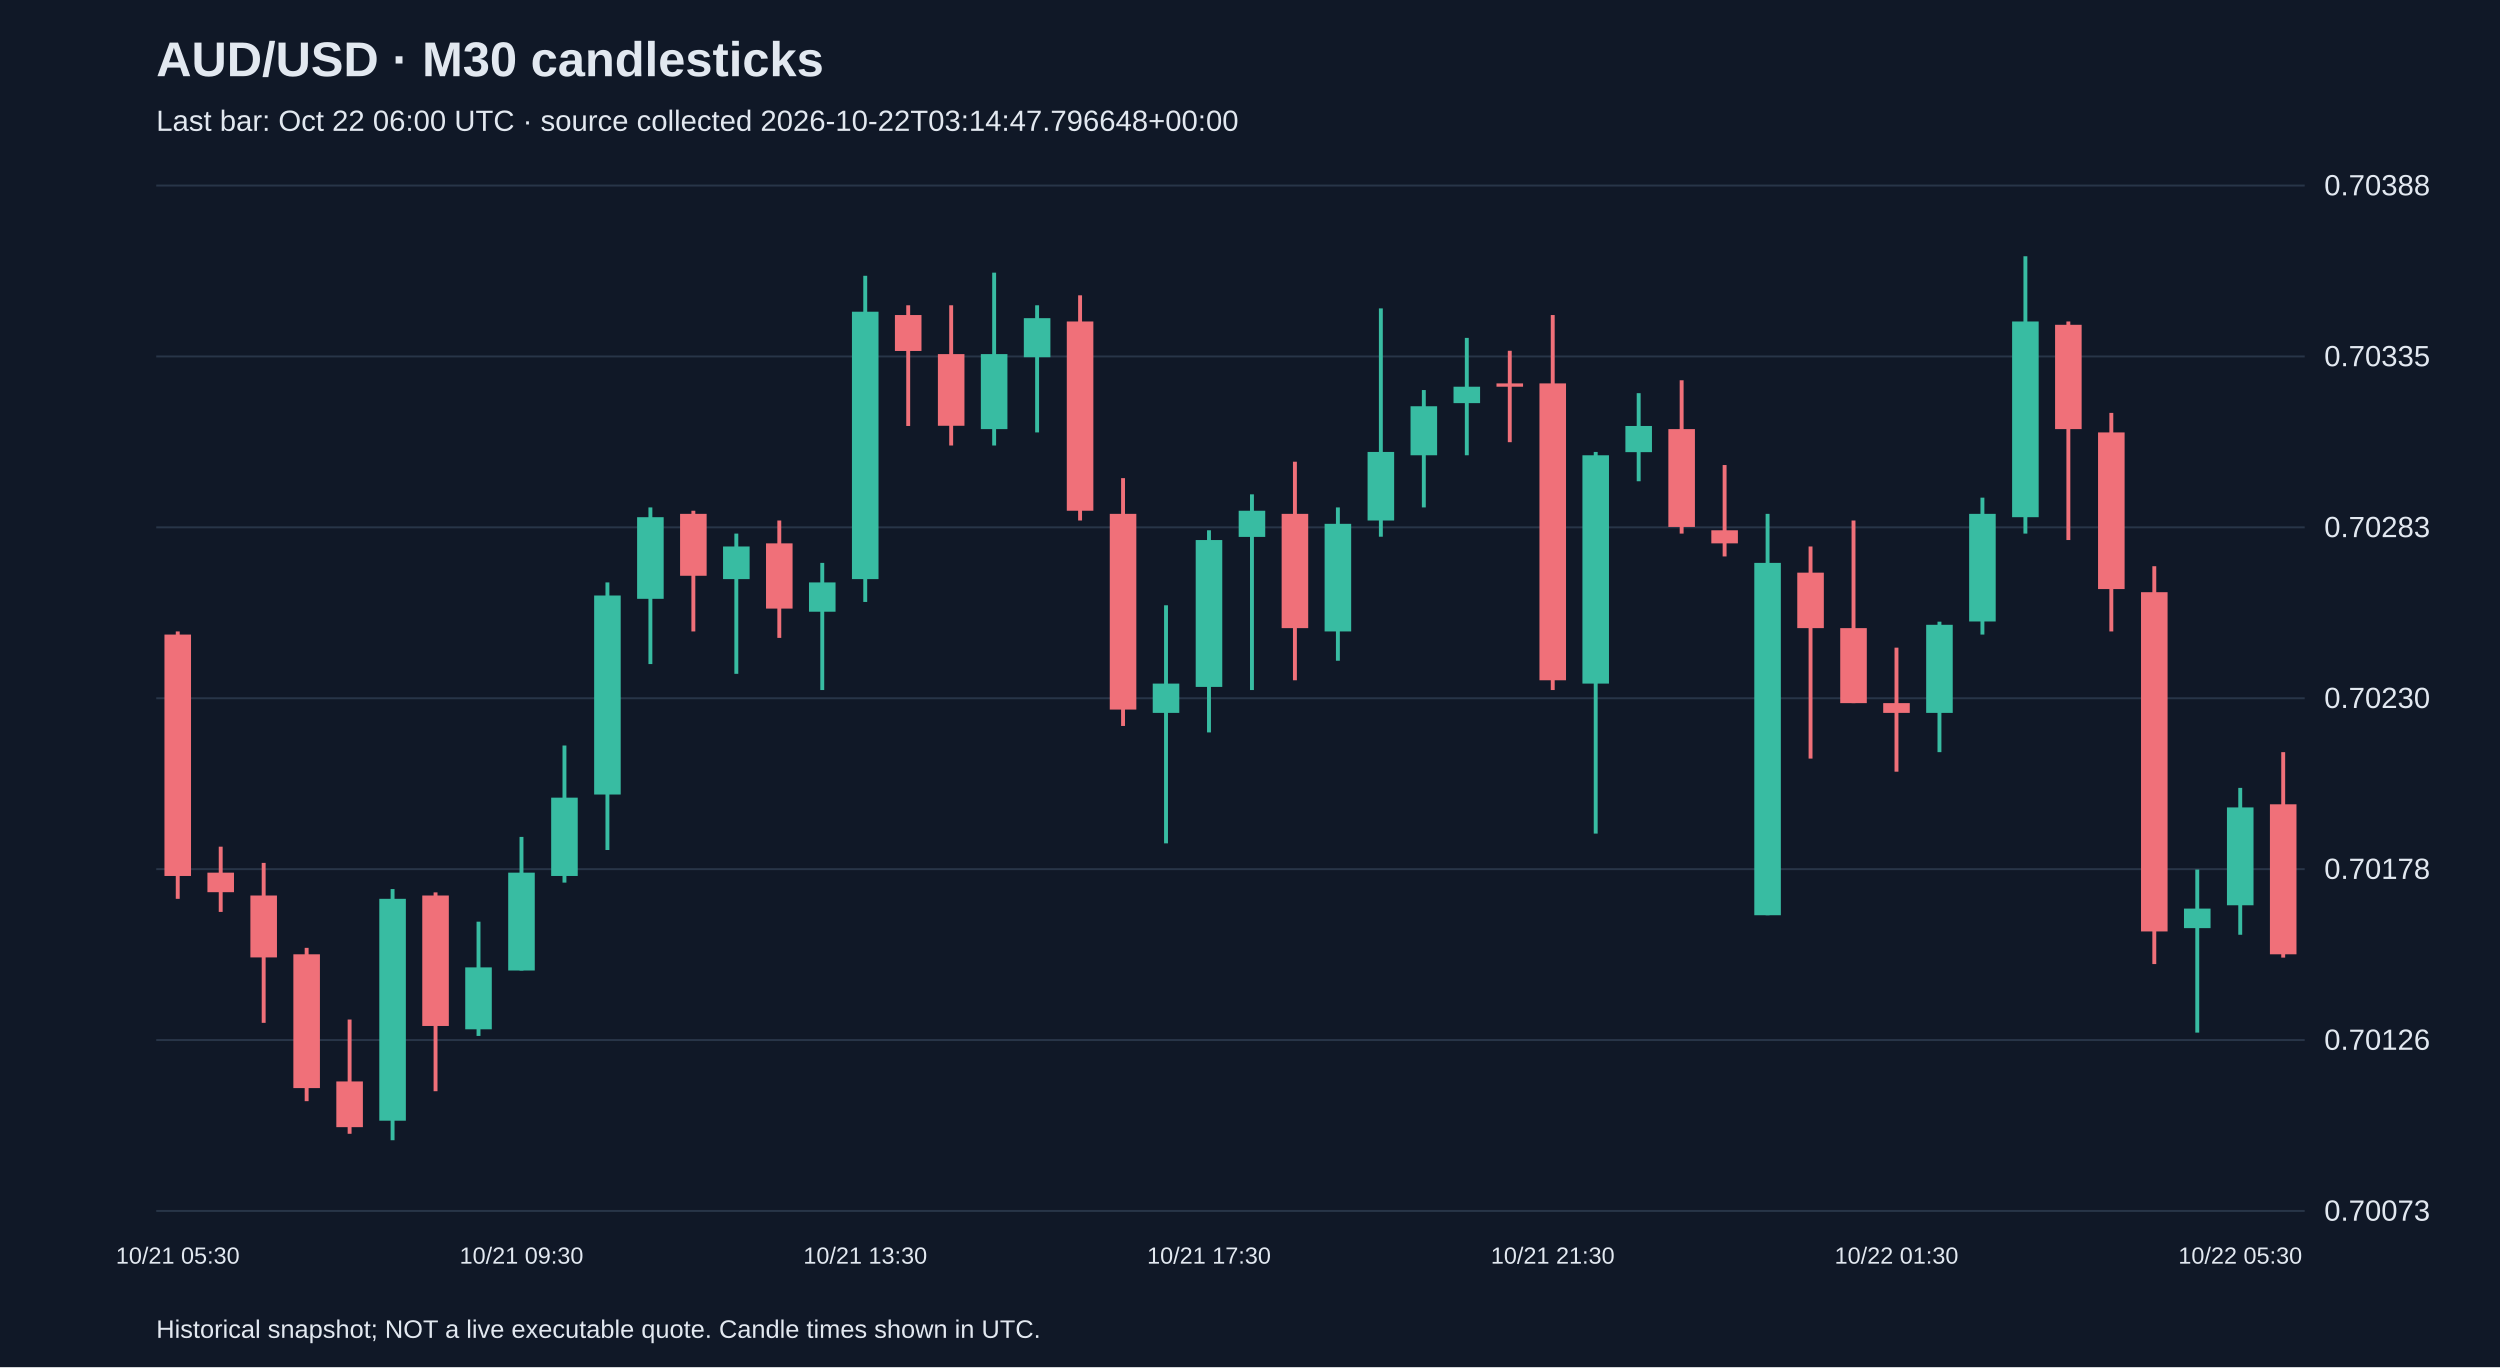
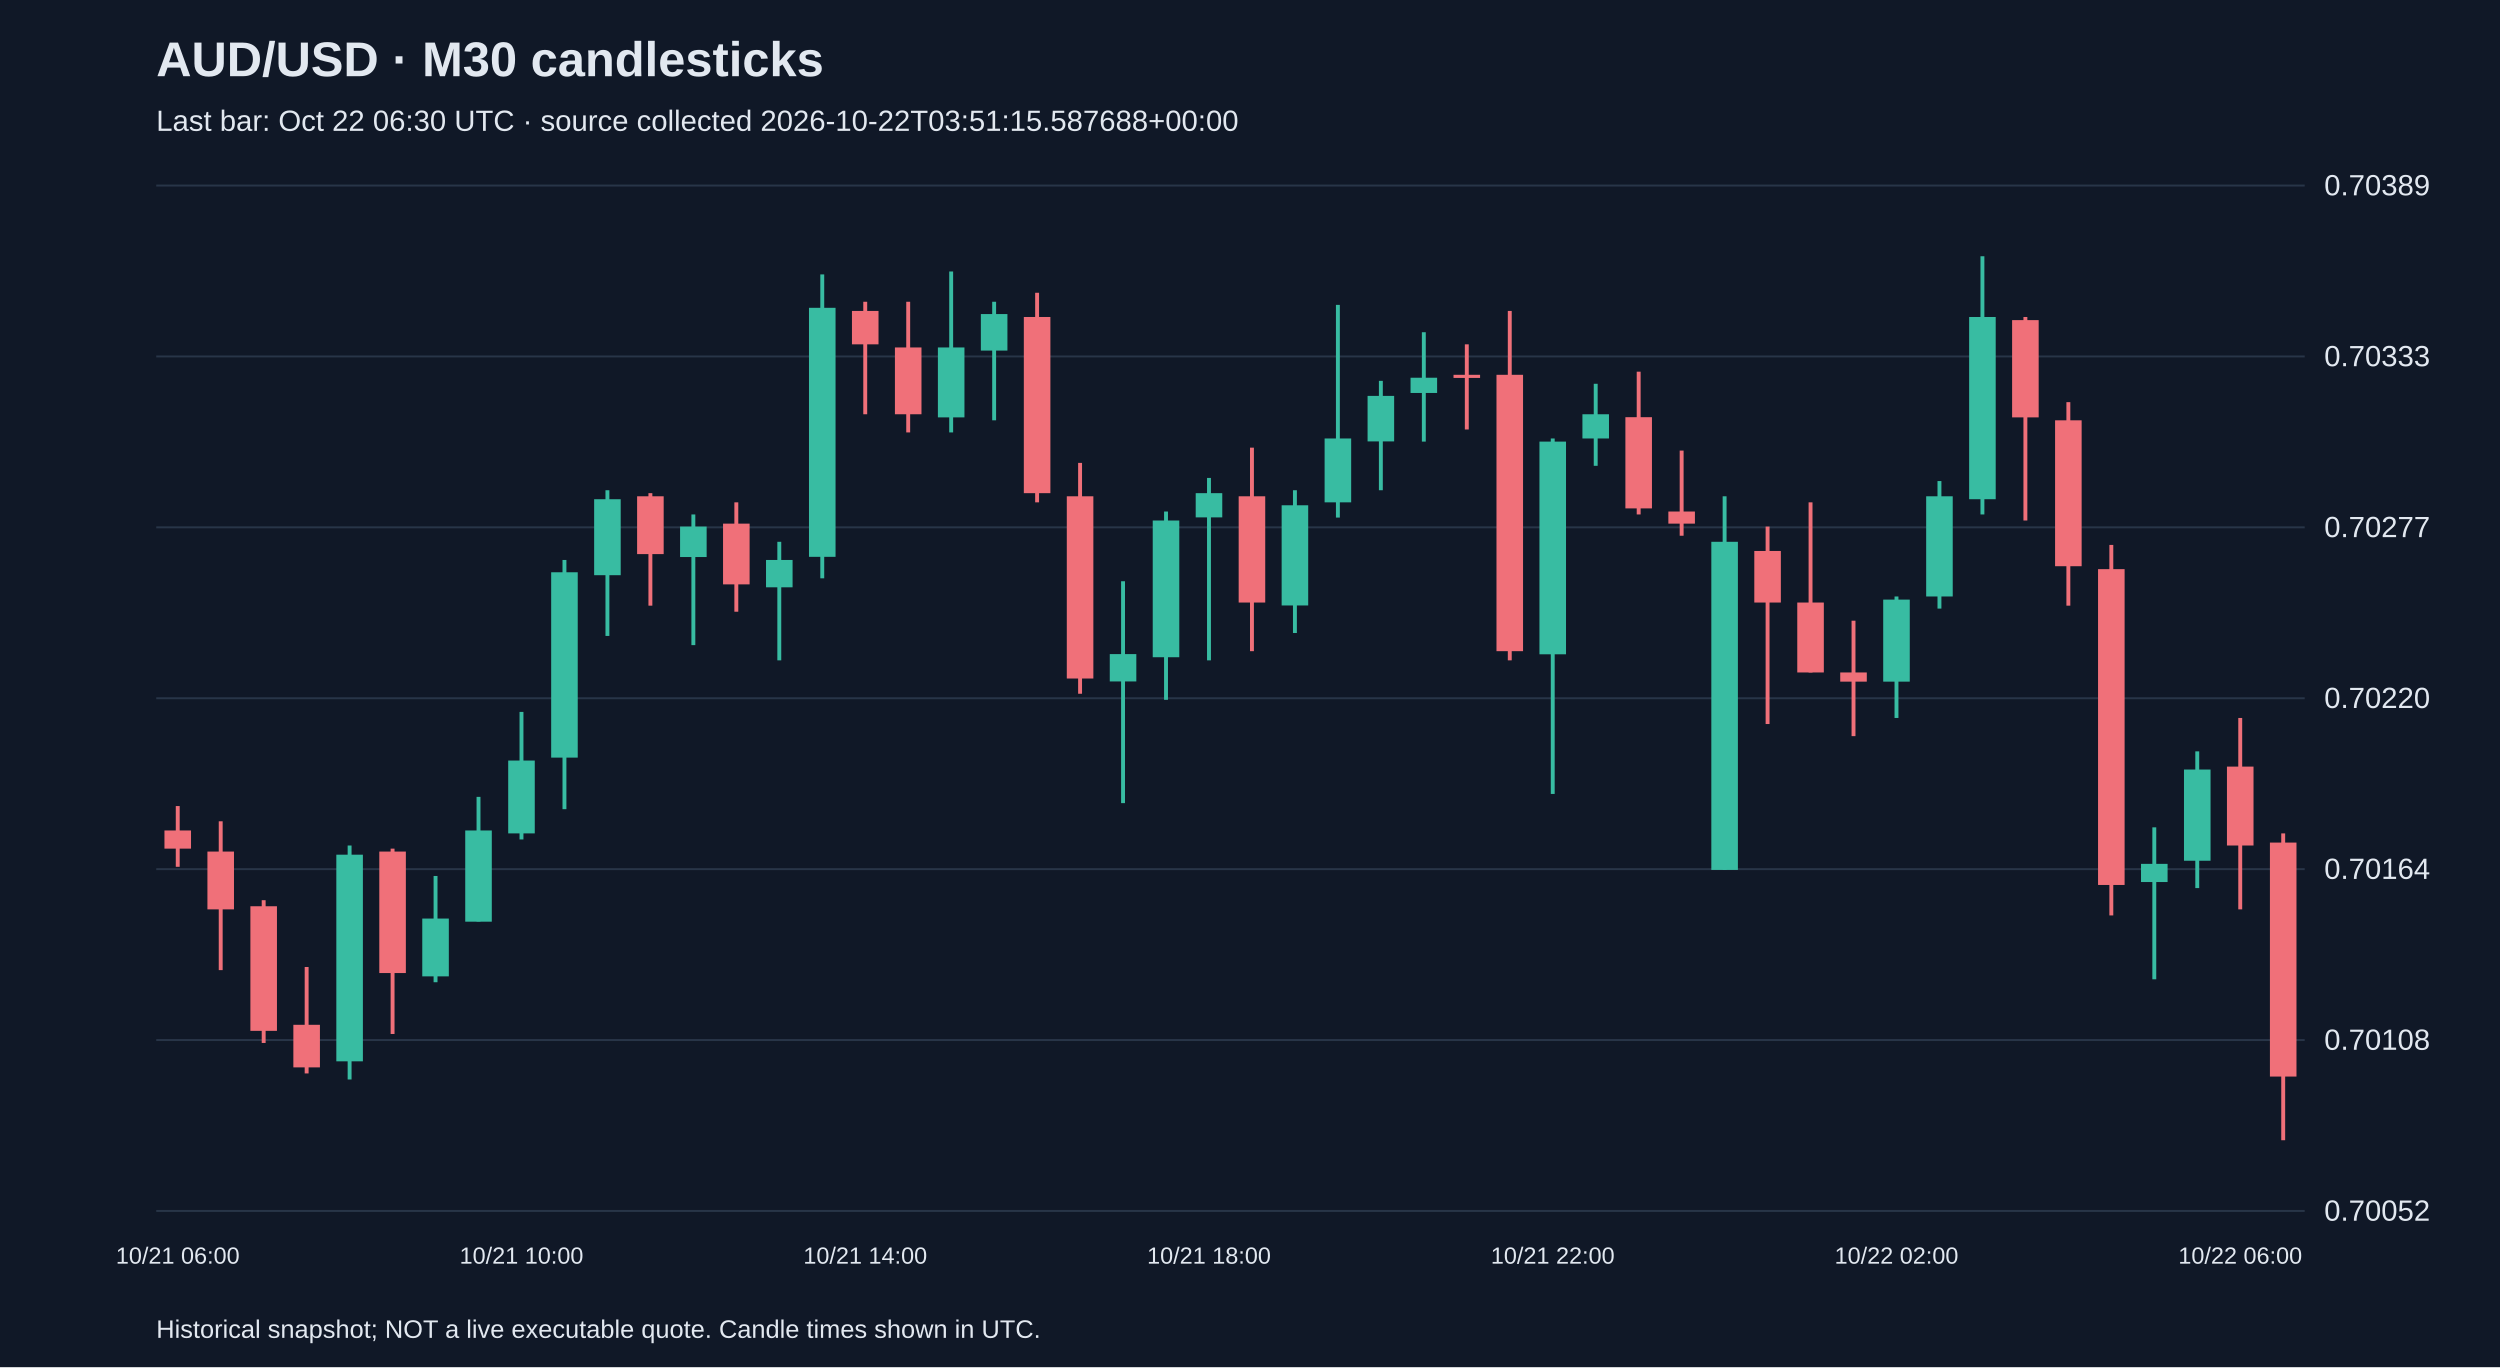
<svg xmlns="http://www.w3.org/2000/svg" viewBox="0 0 1280 700">
  <rect width="100%" height="100%" fill="#101827" />
  <style>text{font-family:Arial,sans-serif;fill:#e2e8f0}</style>
  <text x="80" y="39" font-size="25" font-weight="bold">AUD/USD · M30 candlesticks</text>
-   <text x="80" y="67" font-size="15" fill="#a6b1c5">Last bar: Oct 22 06:00 UTC · source collected 2026-10-22T03:14:47.796648+00:00</text>
+   <text x="80" y="67" font-size="15" fill="#a6b1c5">Last bar: Oct 22 06:30 UTC · source collected 2026-10-22T03:51:15.587688+00:00</text>
  <line x1="80" y1="620.0" x2="1180" y2="620.0" stroke="#283548" />
-   <text x="1190" y="625.0" font-size="15">0.70073</text>
+   <text x="1190" y="625.0" font-size="15">0.70052</text>
  <line x1="80" y1="532.5" x2="1180" y2="532.5" stroke="#283548" />
-   <text x="1190" y="537.5" font-size="15">0.70126</text>
+   <text x="1190" y="537.5" font-size="15">0.70108</text>
  <line x1="80" y1="445.0" x2="1180" y2="445.0" stroke="#283548" />
-   <text x="1190" y="450.0" font-size="15">0.70178</text>
+   <text x="1190" y="450.0" font-size="15">0.70164</text>
  <line x1="80" y1="357.5" x2="1180" y2="357.5" stroke="#283548" />
-   <text x="1190" y="362.5" font-size="15">0.70230</text>
+   <text x="1190" y="362.5" font-size="15">0.70220</text>
  <line x1="80" y1="270.0" x2="1180" y2="270.0" stroke="#283548" />
-   <text x="1190" y="275.0" font-size="15">0.70283</text>
+   <text x="1190" y="275.0" font-size="15">0.70277</text>
  <line x1="80" y1="182.5" x2="1180" y2="182.5" stroke="#283548" />
-   <text x="1190" y="187.5" font-size="15">0.70335</text>
+   <text x="1190" y="187.5" font-size="15">0.70333</text>
  <line x1="80" y1="95.0" x2="1180" y2="95.0" stroke="#283548" />
-   <text x="1190" y="100.0" font-size="15">0.70388</text>
-   <line x1="91.0" y1="323.3" x2="91.0" y2="460.2" stroke="#f07079" stroke-width="2" />
-   <rect x="84.2" y="324.9" width="13.6" height="123.6" fill="#f07079" />
-   <text x="91.0" y="647" text-anchor="middle" font-size="12">10/21 05:30</text>
-   <line x1="113.0" y1="433.5" x2="113.0" y2="466.9" stroke="#f07079" stroke-width="2" />
-   <rect x="106.2" y="446.8" width="13.6" height="10.0" fill="#f07079" />
-   <line x1="135.0" y1="441.8" x2="135.0" y2="523.7" stroke="#f07079" stroke-width="2" />
-   <rect x="128.2" y="458.5" width="13.6" height="31.7" fill="#f07079" />
-   <line x1="157.0" y1="485.3" x2="157.0" y2="563.8" stroke="#f07079" stroke-width="2" />
-   <rect x="150.2" y="488.6" width="13.6" height="68.5" fill="#f07079" />
-   <line x1="179.0" y1="522.0" x2="179.0" y2="580.5" stroke="#f07079" stroke-width="2" />
-   <rect x="172.2" y="553.7" width="13.6" height="23.4" fill="#f07079" />
-   <line x1="201.0" y1="455.2" x2="201.0" y2="583.8" stroke="#38bca2" stroke-width="2" />
-   <rect x="194.2" y="460.2" width="13.6" height="113.6" fill="#38bca2" />
-   <line x1="223.0" y1="456.9" x2="223.0" y2="558.7" stroke="#f07079" stroke-width="2" />
-   <rect x="216.2" y="458.5" width="13.6" height="66.8" fill="#f07079" />
-   <line x1="245.0" y1="471.9" x2="245.0" y2="530.4" stroke="#38bca2" stroke-width="2" />
-   <rect x="238.2" y="495.3" width="13.6" height="31.7" fill="#38bca2" />
-   <line x1="267.0" y1="428.5" x2="267.0" y2="496.9" stroke="#38bca2" stroke-width="2" />
-   <rect x="260.2" y="446.8" width="13.6" height="50.1" fill="#38bca2" />
-   <text x="267.0" y="647" text-anchor="middle" font-size="12">10/21 09:30</text>
-   <line x1="289.0" y1="381.7" x2="289.0" y2="451.9" stroke="#38bca2" stroke-width="2" />
-   <rect x="282.2" y="408.4" width="13.6" height="40.1" fill="#38bca2" />
-   <line x1="311.0" y1="298.2" x2="311.0" y2="435.2" stroke="#38bca2" stroke-width="2" />
-   <rect x="304.2" y="304.9" width="13.6" height="101.9" fill="#38bca2" />
-   <line x1="333.0" y1="259.8" x2="333.0" y2="340.0" stroke="#38bca2" stroke-width="2" />
-   <rect x="326.2" y="264.8" width="13.6" height="41.8" fill="#38bca2" />
-   <line x1="355.0" y1="261.5" x2="355.0" y2="323.3" stroke="#f07079" stroke-width="2" />
-   <rect x="348.2" y="263.1" width="13.6" height="31.7" fill="#f07079" />
-   <line x1="377.0" y1="273.2" x2="377.0" y2="345.0" stroke="#38bca2" stroke-width="2" />
-   <rect x="370.2" y="279.8" width="13.6" height="16.7" fill="#38bca2" />
-   <line x1="399.0" y1="266.5" x2="399.0" y2="326.6" stroke="#f07079" stroke-width="2" />
-   <rect x="392.2" y="278.2" width="13.6" height="33.4" fill="#f07079" />
-   <line x1="421.0" y1="288.2" x2="421.0" y2="353.3" stroke="#38bca2" stroke-width="2" />
-   <rect x="414.2" y="298.2" width="13.6" height="15.0" fill="#38bca2" />
-   <line x1="443.0" y1="141.2" x2="443.0" y2="308.2" stroke="#38bca2" stroke-width="2" />
-   <rect x="436.2" y="159.6" width="13.6" height="136.9" fill="#38bca2" />
-   <text x="443.0" y="647" text-anchor="middle" font-size="12">10/21 13:30</text>
-   <line x1="465.0" y1="156.3" x2="465.0" y2="218.1" stroke="#f07079" stroke-width="2" />
-   <rect x="458.2" y="161.3" width="13.6" height="18.4" fill="#f07079" />
-   <line x1="487.0" y1="156.3" x2="487.0" y2="228.1" stroke="#f07079" stroke-width="2" />
-   <rect x="480.2" y="181.3" width="13.6" height="36.7" fill="#f07079" />
-   <line x1="509.0" y1="139.6" x2="509.0" y2="228.1" stroke="#38bca2" stroke-width="2" />
-   <rect x="502.2" y="181.3" width="13.6" height="38.4" fill="#38bca2" />
-   <line x1="531.0" y1="156.3" x2="531.0" y2="221.4" stroke="#38bca2" stroke-width="2" />
-   <rect x="524.2" y="162.9" width="13.6" height="20.0" fill="#38bca2" />
-   <line x1="553.0" y1="151.2" x2="553.0" y2="266.5" stroke="#f07079" stroke-width="2" />
-   <rect x="546.2" y="164.6" width="13.6" height="96.9" fill="#f07079" />
-   <line x1="575.0" y1="244.8" x2="575.0" y2="371.7" stroke="#f07079" stroke-width="2" />
-   <rect x="568.2" y="263.1" width="13.6" height="100.2" fill="#f07079" />
-   <line x1="597.0" y1="309.9" x2="597.0" y2="431.8" stroke="#38bca2" stroke-width="2" />
-   <rect x="590.2" y="350.0" width="13.6" height="15.0" fill="#38bca2" />
-   <line x1="619.0" y1="271.5" x2="619.0" y2="375.0" stroke="#38bca2" stroke-width="2" />
-   <rect x="612.2" y="276.5" width="13.6" height="75.2" fill="#38bca2" />
-   <text x="619.0" y="647" text-anchor="middle" font-size="12">10/21 17:30</text>
-   <line x1="641.0" y1="253.1" x2="641.0" y2="353.3" stroke="#38bca2" stroke-width="2" />
-   <rect x="634.2" y="261.5" width="13.6" height="13.4" fill="#38bca2" />
-   <line x1="663.0" y1="236.4" x2="663.0" y2="348.3" stroke="#f07079" stroke-width="2" />
-   <rect x="656.2" y="263.1" width="13.6" height="58.5" fill="#f07079" />
-   <line x1="685.0" y1="259.8" x2="685.0" y2="338.3" stroke="#38bca2" stroke-width="2" />
-   <rect x="678.2" y="268.2" width="13.6" height="55.1" fill="#38bca2" />
-   <line x1="707.0" y1="157.9" x2="707.0" y2="274.8" stroke="#38bca2" stroke-width="2" />
-   <rect x="700.2" y="231.4" width="13.6" height="35.1" fill="#38bca2" />
-   <line x1="729.0" y1="199.7" x2="729.0" y2="259.8" stroke="#38bca2" stroke-width="2" />
-   <rect x="722.2" y="208.0" width="13.6" height="25.1" fill="#38bca2" />
-   <line x1="751.0" y1="173.0" x2="751.0" y2="233.1" stroke="#38bca2" stroke-width="2" />
-   <rect x="744.2" y="198.0" width="13.6" height="8.4" fill="#38bca2" />
-   <line x1="773.0" y1="179.6" x2="773.0" y2="226.4" stroke="#f07079" stroke-width="2" />
-   <rect x="766.2" y="196.3" width="13.6" height="1.7" fill="#f07079" />
-   <line x1="795.0" y1="161.3" x2="795.0" y2="353.3" stroke="#f07079" stroke-width="2" />
-   <rect x="788.2" y="196.3" width="13.6" height="152.0" fill="#f07079" />
-   <text x="795.0" y="647" text-anchor="middle" font-size="12">10/21 21:30</text>
-   <line x1="817.0" y1="231.4" x2="817.0" y2="426.8" stroke="#38bca2" stroke-width="2" />
-   <rect x="810.2" y="233.1" width="13.6" height="116.9" fill="#38bca2" />
-   <line x1="839.0" y1="201.3" x2="839.0" y2="246.4" stroke="#38bca2" stroke-width="2" />
-   <rect x="832.2" y="218.1" width="13.6" height="13.4" fill="#38bca2" />
-   <line x1="861.0" y1="194.7" x2="861.0" y2="273.2" stroke="#f07079" stroke-width="2" />
-   <rect x="854.2" y="219.7" width="13.6" height="50.1" fill="#f07079" />
-   <line x1="883.0" y1="238.1" x2="883.0" y2="284.9" stroke="#f07079" stroke-width="2" />
-   <rect x="876.2" y="271.5" width="13.6" height="6.7" fill="#f07079" />
-   <line x1="905.0" y1="263.1" x2="905.0" y2="468.6" stroke="#38bca2" stroke-width="2" />
-   <rect x="898.2" y="288.2" width="13.6" height="180.4" fill="#38bca2" />
-   <line x1="927.0" y1="279.8" x2="927.0" y2="388.4" stroke="#f07079" stroke-width="2" />
-   <rect x="920.2" y="293.2" width="13.6" height="28.4" fill="#f07079" />
-   <line x1="949.0" y1="266.5" x2="949.0" y2="360.0" stroke="#f07079" stroke-width="2" />
-   <rect x="942.2" y="321.6" width="13.6" height="38.4" fill="#f07079" />
-   <line x1="971.0" y1="331.6" x2="971.0" y2="395.1" stroke="#f07079" stroke-width="2" />
-   <rect x="964.2" y="360.0" width="13.6" height="5.0" fill="#f07079" />
-   <text x="971.0" y="647" text-anchor="middle" font-size="12">10/22 01:30</text>
-   <line x1="993.0" y1="318.3" x2="993.0" y2="385.1" stroke="#38bca2" stroke-width="2" />
-   <rect x="986.2" y="319.9" width="13.6" height="45.1" fill="#38bca2" />
-   <line x1="1015.0" y1="254.8" x2="1015.0" y2="324.9" stroke="#38bca2" stroke-width="2" />
-   <rect x="1008.2" y="263.1" width="13.6" height="55.1" fill="#38bca2" />
-   <line x1="1037.0" y1="131.2" x2="1037.0" y2="273.2" stroke="#38bca2" stroke-width="2" />
-   <rect x="1030.2" y="164.6" width="13.6" height="100.2" fill="#38bca2" />
-   <line x1="1059.0" y1="164.6" x2="1059.0" y2="276.5" stroke="#f07079" stroke-width="2" />
-   <rect x="1052.2" y="166.3" width="13.6" height="53.4" fill="#f07079" />
-   <line x1="1081.0" y1="211.4" x2="1081.0" y2="323.3" stroke="#f07079" stroke-width="2" />
-   <rect x="1074.2" y="221.4" width="13.6" height="80.2" fill="#f07079" />
-   <line x1="1103.0" y1="289.9" x2="1103.0" y2="493.6" stroke="#f07079" stroke-width="2" />
-   <rect x="1096.2" y="303.2" width="13.6" height="173.7" fill="#f07079" />
-   <line x1="1125.0" y1="445.2" x2="1125.0" y2="528.7" stroke="#38bca2" stroke-width="2" />
-   <rect x="1118.2" y="465.2" width="13.6" height="10.0" fill="#38bca2" />
-   <line x1="1147.0" y1="403.4" x2="1147.0" y2="478.6" stroke="#38bca2" stroke-width="2" />
-   <rect x="1140.2" y="413.4" width="13.6" height="50.1" fill="#38bca2" />
-   <text x="1147.0" y="647" text-anchor="middle" font-size="12">10/22 05:30</text>
-   <line x1="1169.0" y1="385.1" x2="1169.0" y2="490.3" stroke="#f07079" stroke-width="2" />
-   <rect x="1162.2" y="411.8" width="13.6" height="76.8" fill="#f07079" />
+   <text x="1190" y="100.0" font-size="15">0.70389</text>
+   <line x1="91.0" y1="412.7" x2="91.0" y2="443.8" stroke="#f07079" stroke-width="2" />
+   <rect x="84.2" y="425.2" width="13.6" height="9.3" fill="#f07079" />
+   <text x="91.0" y="647" text-anchor="middle" font-size="12">10/21 06:00</text>
+   <line x1="113.0" y1="420.5" x2="113.0" y2="496.7" stroke="#f07079" stroke-width="2" />
+   <rect x="106.2" y="436.0" width="13.6" height="29.6" fill="#f07079" />
+   <line x1="135.0" y1="460.9" x2="135.0" y2="534.0" stroke="#f07079" stroke-width="2" />
+   <rect x="128.2" y="464.0" width="13.6" height="63.8" fill="#f07079" />
+   <line x1="157.0" y1="495.1" x2="157.0" y2="549.6" stroke="#f07079" stroke-width="2" />
+   <rect x="150.2" y="524.7" width="13.6" height="21.8" fill="#f07079" />
+   <line x1="179.0" y1="432.9" x2="179.0" y2="552.7" stroke="#38bca2" stroke-width="2" />
+   <rect x="172.2" y="437.6" width="13.6" height="105.8" fill="#38bca2" />
+   <line x1="201.0" y1="434.5" x2="201.0" y2="529.4" stroke="#f07079" stroke-width="2" />
+   <rect x="194.2" y="436.0" width="13.6" height="62.2" fill="#f07079" />
+   <line x1="223.0" y1="448.5" x2="223.0" y2="502.9" stroke="#38bca2" stroke-width="2" />
+   <rect x="216.2" y="470.3" width="13.6" height="29.6" fill="#38bca2" />
+   <line x1="245.0" y1="408.0" x2="245.0" y2="471.8" stroke="#38bca2" stroke-width="2" />
+   <rect x="238.2" y="425.2" width="13.6" height="46.7" fill="#38bca2" />
+   <line x1="267.0" y1="364.5" x2="267.0" y2="429.8" stroke="#38bca2" stroke-width="2" />
+   <rect x="260.2" y="389.4" width="13.6" height="37.3" fill="#38bca2" />
+   <text x="267.0" y="647" text-anchor="middle" font-size="12">10/21 10:00</text>
+   <line x1="289.0" y1="286.7" x2="289.0" y2="414.3" stroke="#38bca2" stroke-width="2" />
+   <rect x="282.2" y="293.0" width="13.6" height="94.9" fill="#38bca2" />
+   <line x1="311.0" y1="251.0" x2="311.0" y2="325.6" stroke="#38bca2" stroke-width="2" />
+   <rect x="304.2" y="255.6" width="13.6" height="38.9" fill="#38bca2" />
+   <line x1="333.0" y1="252.5" x2="333.0" y2="310.1" stroke="#f07079" stroke-width="2" />
+   <rect x="326.2" y="254.1" width="13.6" height="29.6" fill="#f07079" />
+   <line x1="355.0" y1="263.4" x2="355.0" y2="330.3" stroke="#38bca2" stroke-width="2" />
+   <rect x="348.2" y="269.6" width="13.6" height="15.6" fill="#38bca2" />
+   <line x1="377.0" y1="257.2" x2="377.0" y2="313.2" stroke="#f07079" stroke-width="2" />
+   <rect x="370.2" y="268.1" width="13.6" height="31.1" fill="#f07079" />
+   <line x1="399.0" y1="277.4" x2="399.0" y2="338.1" stroke="#38bca2" stroke-width="2" />
+   <rect x="392.2" y="286.7" width="13.6" height="14.0" fill="#38bca2" />
+   <line x1="421.0" y1="140.5" x2="421.0" y2="296.1" stroke="#38bca2" stroke-width="2" />
+   <rect x="414.2" y="157.6" width="13.6" height="127.5" fill="#38bca2" />
+   <line x1="443.0" y1="154.5" x2="443.0" y2="212.1" stroke="#f07079" stroke-width="2" />
+   <rect x="436.2" y="159.2" width="13.6" height="17.1" fill="#f07079" />
+   <text x="443.0" y="647" text-anchor="middle" font-size="12">10/21 14:00</text>
+   <line x1="465.0" y1="154.5" x2="465.0" y2="221.4" stroke="#f07079" stroke-width="2" />
+   <rect x="458.2" y="177.9" width="13.6" height="34.2" fill="#f07079" />
+   <line x1="487.0" y1="139.0" x2="487.0" y2="221.4" stroke="#38bca2" stroke-width="2" />
+   <rect x="480.2" y="177.9" width="13.6" height="35.8" fill="#38bca2" />
+   <line x1="509.0" y1="154.5" x2="509.0" y2="215.2" stroke="#38bca2" stroke-width="2" />
+   <rect x="502.2" y="160.8" width="13.6" height="18.7" fill="#38bca2" />
+   <line x1="531.0" y1="149.9" x2="531.0" y2="257.2" stroke="#f07079" stroke-width="2" />
+   <rect x="524.2" y="162.3" width="13.6" height="90.2" fill="#f07079" />
+   <line x1="553.0" y1="237.0" x2="553.0" y2="355.2" stroke="#f07079" stroke-width="2" />
+   <rect x="546.2" y="254.1" width="13.6" height="93.3" fill="#f07079" />
+   <line x1="575.0" y1="297.6" x2="575.0" y2="411.2" stroke="#38bca2" stroke-width="2" />
+   <rect x="568.2" y="334.9" width="13.6" height="14.0" fill="#38bca2" />
+   <line x1="597.0" y1="261.9" x2="597.0" y2="358.3" stroke="#38bca2" stroke-width="2" />
+   <rect x="590.2" y="266.5" width="13.6" height="70.0" fill="#38bca2" />
+   <line x1="619.0" y1="244.7" x2="619.0" y2="338.1" stroke="#38bca2" stroke-width="2" />
+   <rect x="612.2" y="252.5" width="13.6" height="12.4" fill="#38bca2" />
+   <text x="619.0" y="647" text-anchor="middle" font-size="12">10/21 18:00</text>
+   <line x1="641.0" y1="229.2" x2="641.0" y2="333.4" stroke="#f07079" stroke-width="2" />
+   <rect x="634.2" y="254.1" width="13.6" height="54.4" fill="#f07079" />
+   <line x1="663.0" y1="251.0" x2="663.0" y2="324.1" stroke="#38bca2" stroke-width="2" />
+   <rect x="656.2" y="258.7" width="13.6" height="51.3" fill="#38bca2" />
+   <line x1="685.0" y1="156.1" x2="685.0" y2="265.0" stroke="#38bca2" stroke-width="2" />
+   <rect x="678.2" y="224.5" width="13.6" height="32.7" fill="#38bca2" />
+   <line x1="707.0" y1="195.0" x2="707.0" y2="251.0" stroke="#38bca2" stroke-width="2" />
+   <rect x="700.2" y="202.7" width="13.6" height="23.3" fill="#38bca2" />
+   <line x1="729.0" y1="170.1" x2="729.0" y2="226.1" stroke="#38bca2" stroke-width="2" />
+   <rect x="722.2" y="193.4" width="13.6" height="7.8" fill="#38bca2" />
+   <line x1="751.0" y1="176.3" x2="751.0" y2="219.9" stroke="#f07079" stroke-width="2" />
+   <rect x="744.2" y="191.9" width="13.6" height="1.6" fill="#f07079" />
+   <line x1="773.0" y1="159.2" x2="773.0" y2="338.1" stroke="#f07079" stroke-width="2" />
+   <rect x="766.2" y="191.9" width="13.6" height="141.5" fill="#f07079" />
+   <line x1="795.0" y1="224.5" x2="795.0" y2="406.5" stroke="#38bca2" stroke-width="2" />
+   <rect x="788.2" y="226.1" width="13.6" height="108.9" fill="#38bca2" />
+   <text x="795.0" y="647" text-anchor="middle" font-size="12">10/21 22:00</text>
+   <line x1="817.0" y1="196.5" x2="817.0" y2="238.5" stroke="#38bca2" stroke-width="2" />
+   <rect x="810.2" y="212.1" width="13.6" height="12.4" fill="#38bca2" />
+   <line x1="839.0" y1="190.3" x2="839.0" y2="263.4" stroke="#f07079" stroke-width="2" />
+   <rect x="832.2" y="213.6" width="13.6" height="46.7" fill="#f07079" />
+   <line x1="861.0" y1="230.7" x2="861.0" y2="274.3" stroke="#f07079" stroke-width="2" />
+   <rect x="854.2" y="261.9" width="13.6" height="6.2" fill="#f07079" />
+   <line x1="883.0" y1="254.1" x2="883.0" y2="445.4" stroke="#38bca2" stroke-width="2" />
+   <rect x="876.2" y="277.4" width="13.6" height="168.0" fill="#38bca2" />
+   <line x1="905.0" y1="269.6" x2="905.0" y2="370.7" stroke="#f07079" stroke-width="2" />
+   <rect x="898.2" y="282.1" width="13.6" height="26.4" fill="#f07079" />
+   <line x1="927.0" y1="257.2" x2="927.0" y2="344.3" stroke="#f07079" stroke-width="2" />
+   <rect x="920.2" y="308.5" width="13.6" height="35.8" fill="#f07079" />
+   <line x1="949.0" y1="317.8" x2="949.0" y2="376.9" stroke="#f07079" stroke-width="2" />
+   <rect x="942.2" y="344.3" width="13.6" height="4.7" fill="#f07079" />
+   <line x1="971.0" y1="305.4" x2="971.0" y2="367.6" stroke="#38bca2" stroke-width="2" />
+   <rect x="964.2" y="307.0" width="13.6" height="42.0" fill="#38bca2" />
+   <text x="971.0" y="647" text-anchor="middle" font-size="12">10/22 02:00</text>
+   <line x1="993.0" y1="246.3" x2="993.0" y2="311.6" stroke="#38bca2" stroke-width="2" />
+   <rect x="986.2" y="254.1" width="13.6" height="51.3" fill="#38bca2" />
+   <line x1="1015.0" y1="131.2" x2="1015.0" y2="263.4" stroke="#38bca2" stroke-width="2" />
+   <rect x="1008.2" y="162.3" width="13.6" height="93.3" fill="#38bca2" />
+   <line x1="1037.0" y1="162.3" x2="1037.0" y2="266.5" stroke="#f07079" stroke-width="2" />
+   <rect x="1030.2" y="163.9" width="13.6" height="49.8" fill="#f07079" />
+   <line x1="1059.0" y1="205.9" x2="1059.0" y2="310.1" stroke="#f07079" stroke-width="2" />
+   <rect x="1052.2" y="215.2" width="13.6" height="74.7" fill="#f07079" />
+   <line x1="1081.0" y1="279.0" x2="1081.0" y2="468.7" stroke="#f07079" stroke-width="2" />
+   <rect x="1074.2" y="291.4" width="13.6" height="161.7" fill="#f07079" />
+   <line x1="1103.0" y1="423.6" x2="1103.0" y2="501.4" stroke="#38bca2" stroke-width="2" />
+   <rect x="1096.2" y="442.3" width="13.6" height="9.3" fill="#38bca2" />
+   <line x1="1125.0" y1="384.7" x2="1125.0" y2="454.7" stroke="#38bca2" stroke-width="2" />
+   <rect x="1118.2" y="394.0" width="13.6" height="46.7" fill="#38bca2" />
+   <line x1="1147.0" y1="367.6" x2="1147.0" y2="465.6" stroke="#f07079" stroke-width="2" />
+   <rect x="1140.2" y="392.5" width="13.6" height="40.4" fill="#f07079" />
+   <text x="1147.0" y="647" text-anchor="middle" font-size="12">10/22 06:00</text>
+   <line x1="1169.0" y1="426.7" x2="1169.0" y2="583.8" stroke="#f07079" stroke-width="2" />
+   <rect x="1162.2" y="431.4" width="13.6" height="119.8" fill="#f07079" />
  <text x="80" y="685" font-size="13">Historical snapshot; NOT a live executable quote. Candle times shown in UTC.</text>
</svg>
